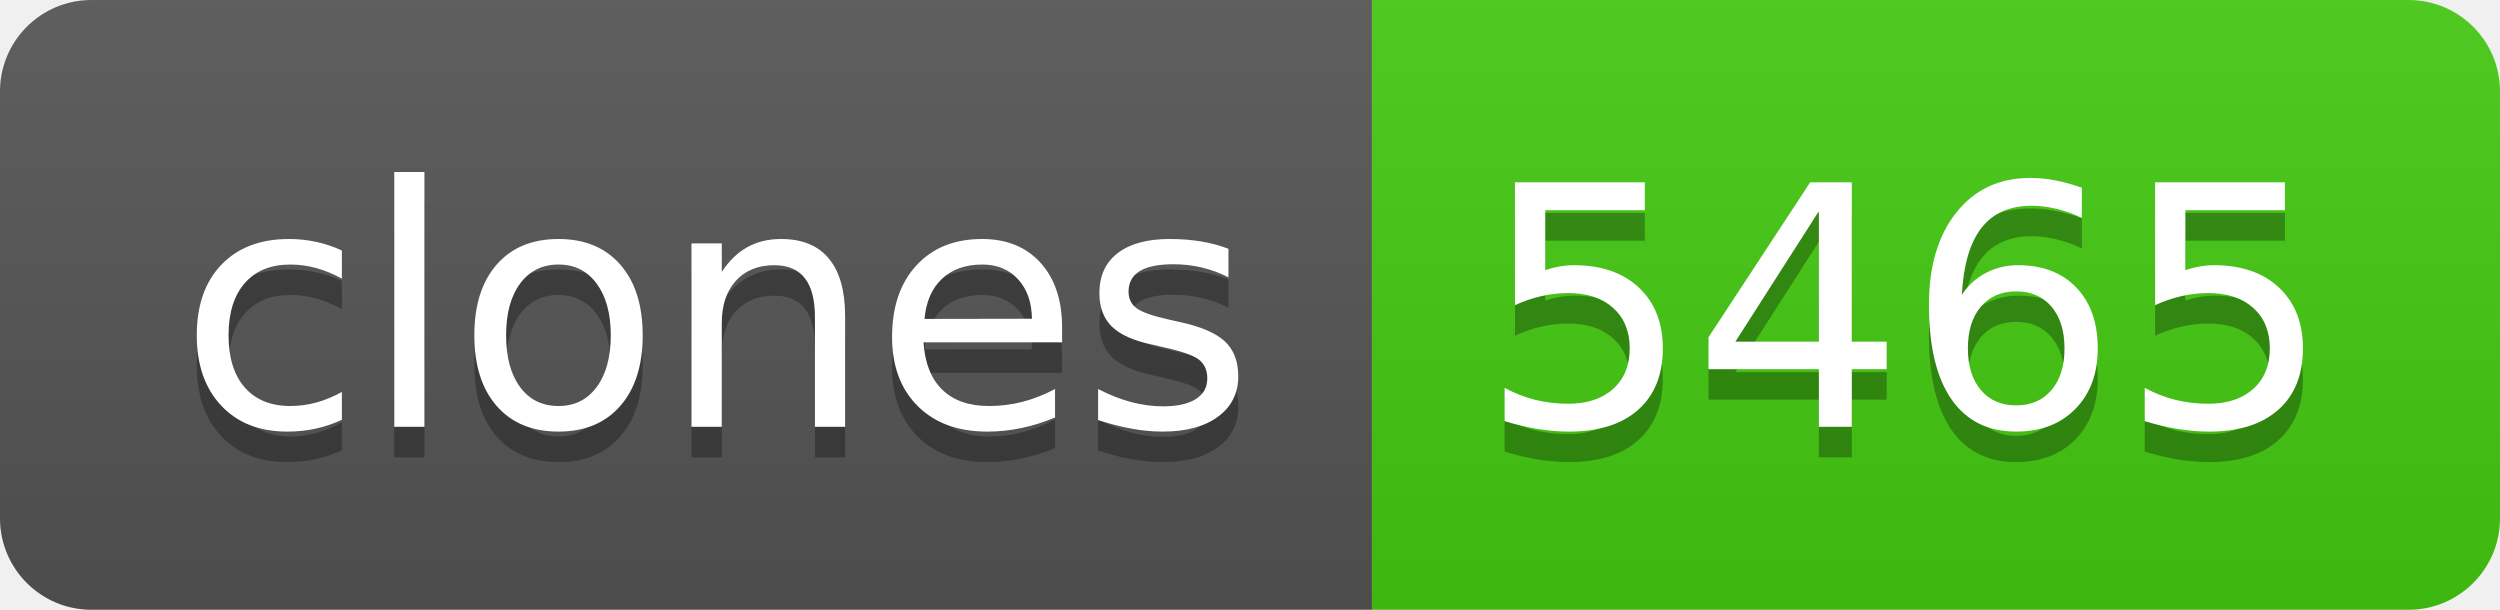
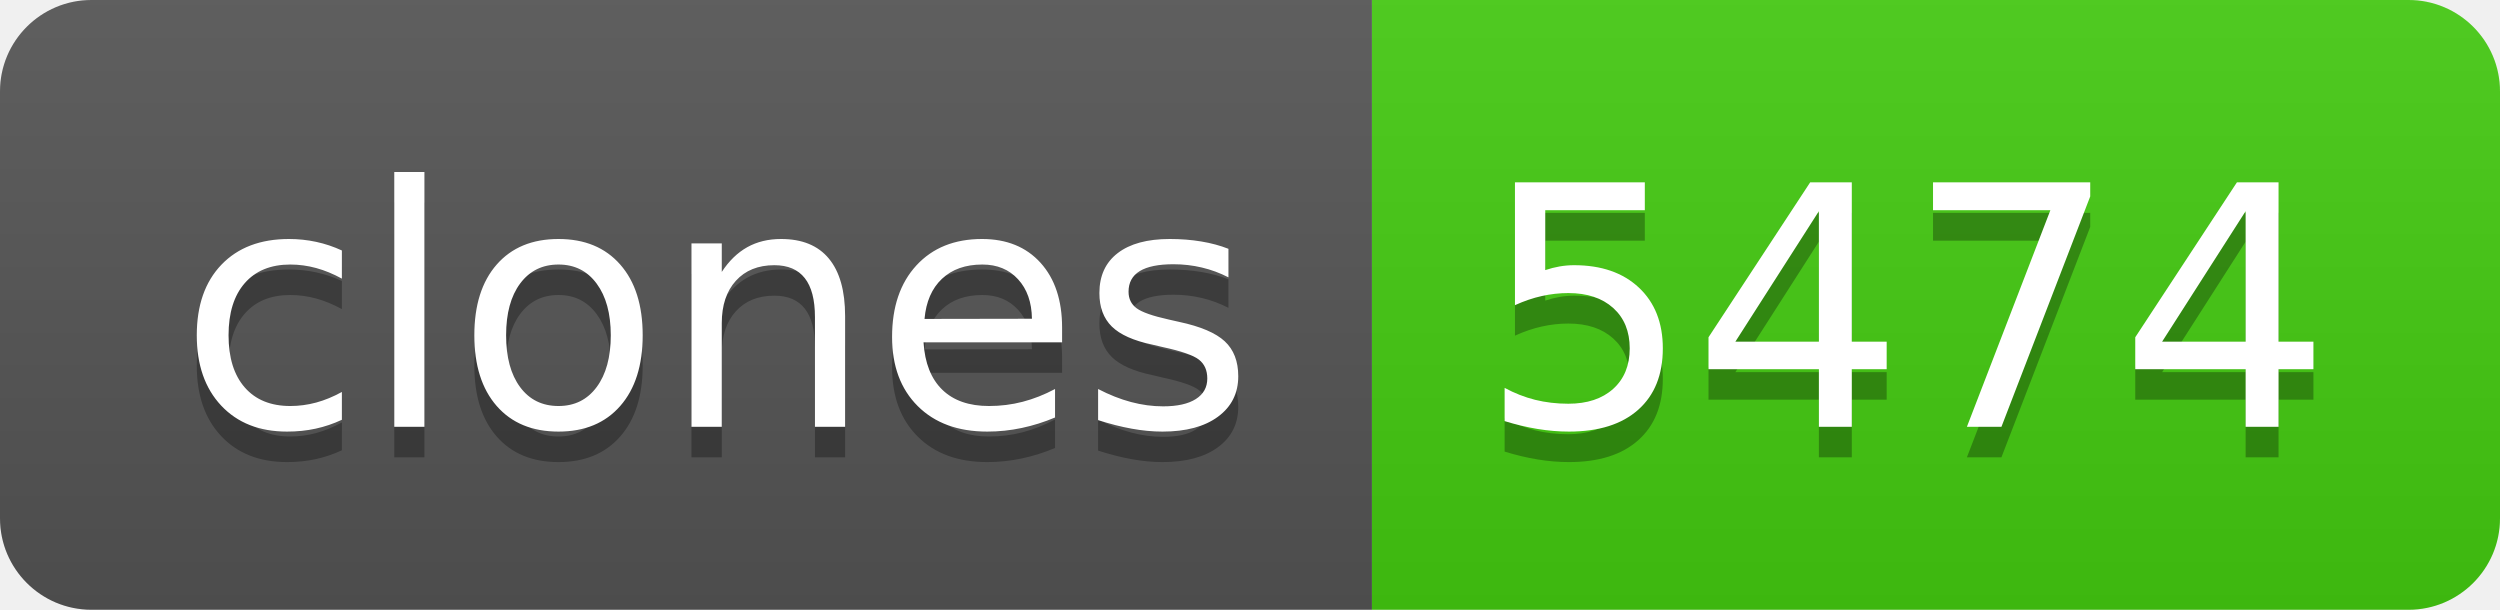
- <svg xmlns="http://www.w3.org/2000/svg" width="82" height="20" role="img" aria-label="clones: 5465">
+ <svg xmlns="http://www.w3.org/2000/svg" width="82" height="20" role="img" aria-label="clones: 5474">
  <linearGradient id="s" x2="0" y2="100%">
    <stop offset="0" stop-color="#bbb" stop-opacity=".1" />
    <stop offset="1" stop-opacity=".1" />
  </linearGradient>
  <clipPath id="r">
    <rect width="82" height="20" rx="3" fill="#fff" />
  </clipPath>
  <g clip-path="url(#r)">
    <rect width="45" height="20" fill="#555" />
    <rect x="45" width="37" height="20" fill="#4c1" />
    <rect width="82" height="20" fill="url(#s)" />
  </g>
  <g fill="#fff" text-anchor="middle" font-family="Verdana,Geneva,DejaVu Sans,sans-serif" text-rendering="geometricPrecision" font-size="110">
    <text aria-hidden="true" x="235" y="150" fill="#010101" fill-opacity=".3" transform="scale(.1)" textLength="350">clones</text>
    <text x="235" y="140" transform="scale(.1)" fill="#fff" textLength="350">clones</text>
-     <text aria-hidden="true" x="625" y="150" fill="#010101" fill-opacity=".3" transform="scale(.1)" textLength="270">5465</text>
-     <text x="625" y="140" transform="scale(.1)" fill="#fff" textLength="270">5465</text>
+     <text aria-hidden="true" x="625" y="150" fill="#010101" fill-opacity=".3" transform="scale(.1)" textLength="270">5474</text>
+     <text x="625" y="140" transform="scale(.1)" fill="#fff" textLength="270">5474</text>
  </g>
</svg>
